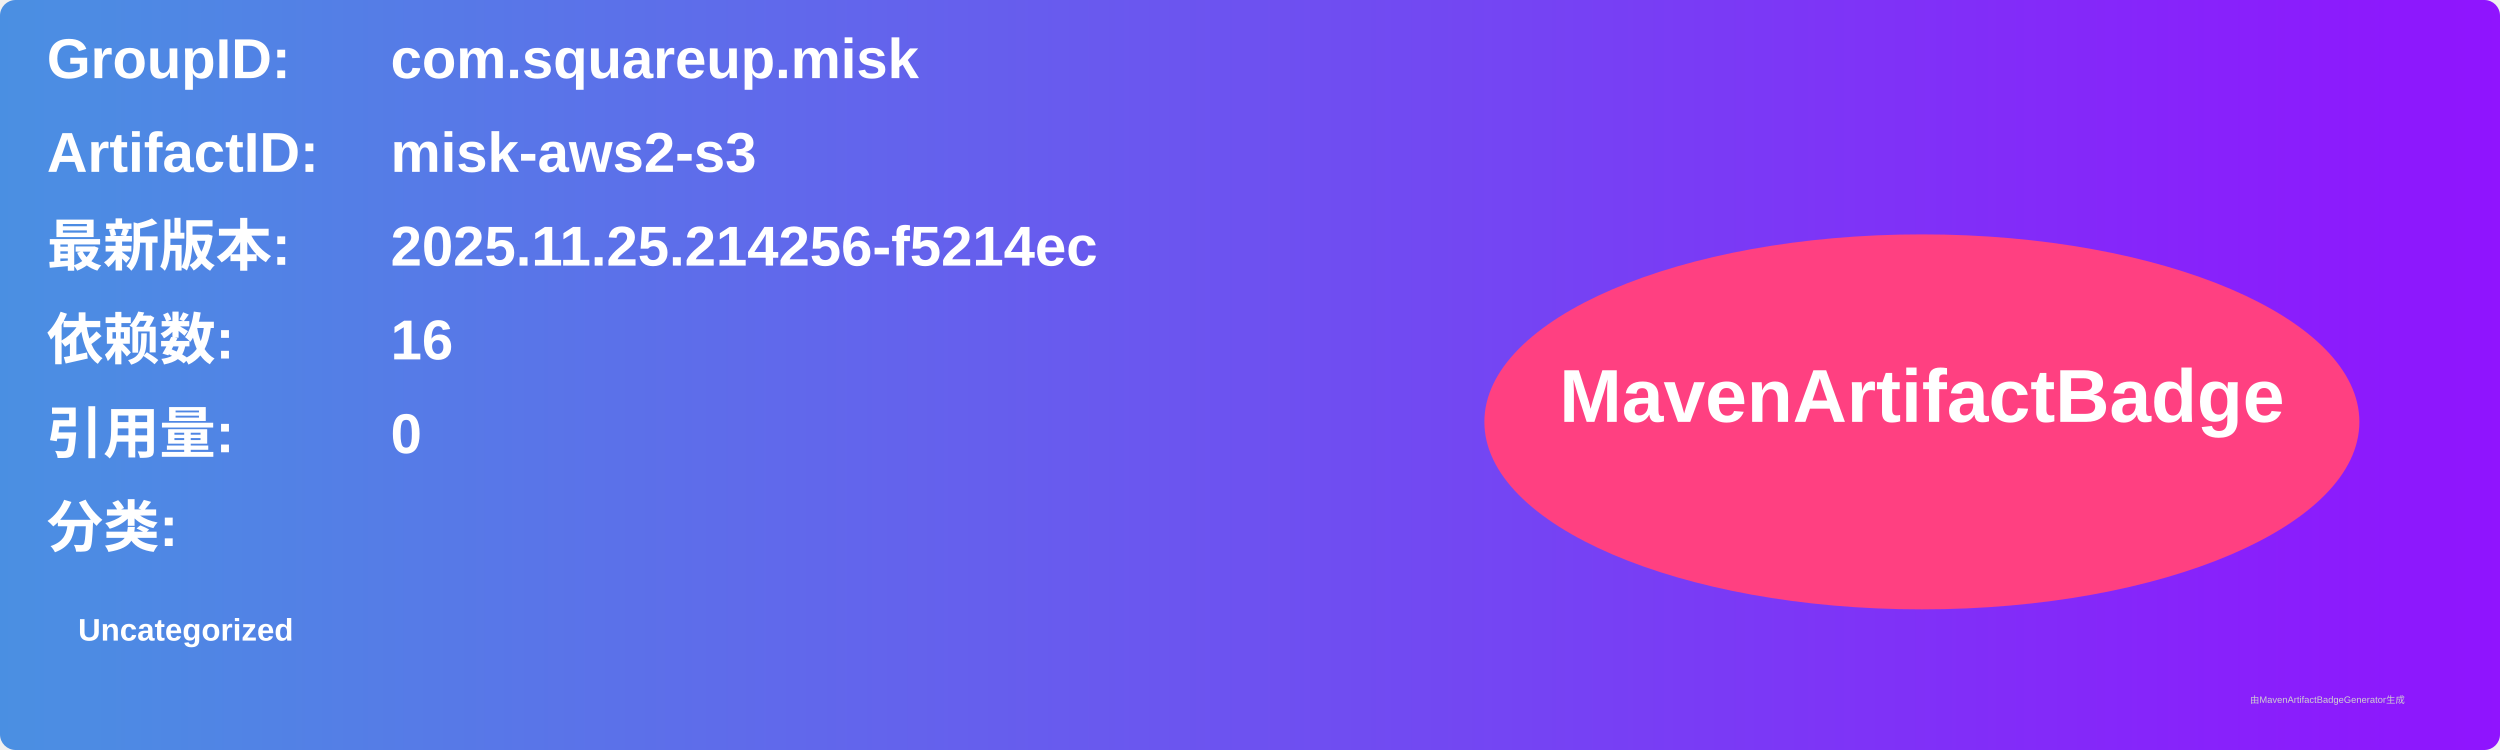
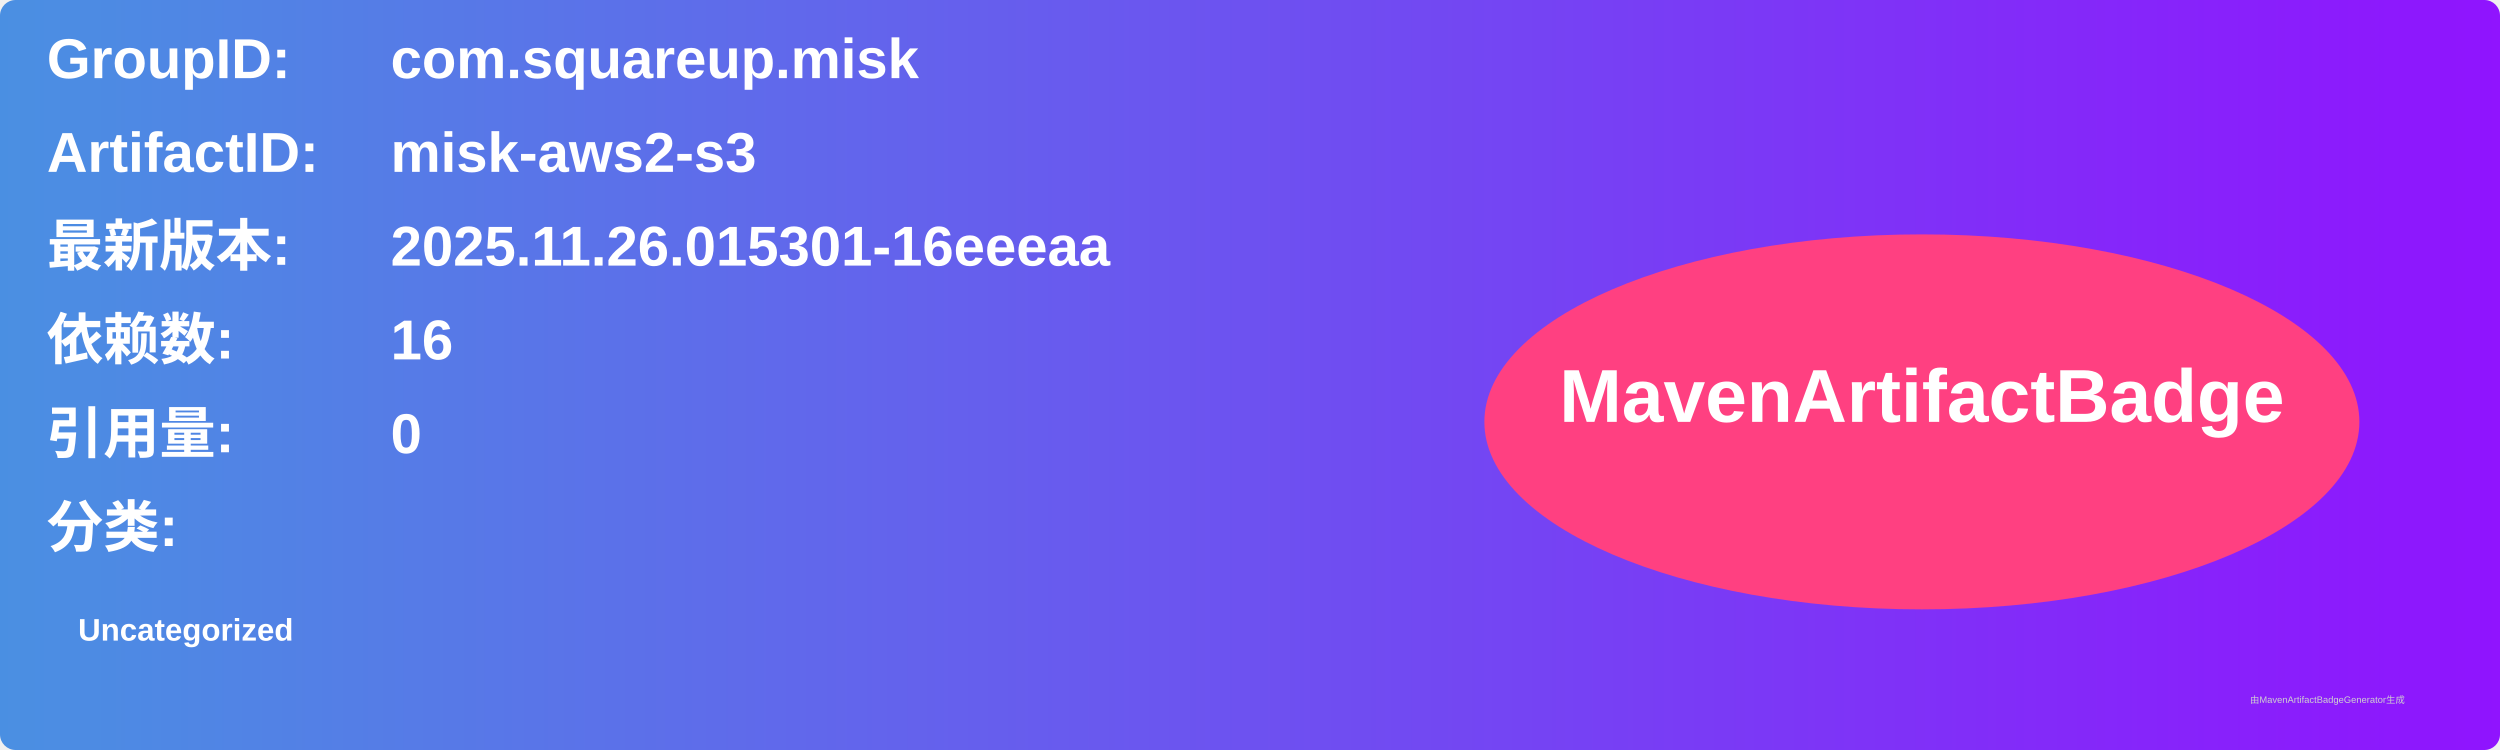
<svg xmlns="http://www.w3.org/2000/svg" width="800" height="240" viewBox="0 0 800 240">
  <linearGradient id="grad" x1="0%" y1="0%" x2="100%" y2="0%">
    <stop offset="0%" stop-color="#4a90e2" />
    <stop offset="100%" stop-color="#9013fe" />
  </linearGradient>
  <rect width="100%" height="100%" rx="5" ry="5" fill="url(#grad)" />
  <g transform="translate(15, 15)">
    <text x="0" y="10" font-family="Arial" font-size="18" fill="white" font-weight="bold" width="260">GroupID:</text>
    <text x="110" y="10" font-family="Arial" font-size="18" fill="white" font-weight="bold" width="460">com.squareup.misk</text>
    <text x="0" y="40" font-family="Arial" font-size="18" fill="white" font-weight="bold" width="260">ArtifactID:</text>
    <text x="110" y="40" font-family="Arial" font-size="18" fill="white" font-weight="bold" width="460">misk-aws2-s3</text>
    <text x="0" y="70" font-family="Arial" font-size="18" fill="white" font-weight="bold">最新版本:</text>
    <text x="110" y="70" font-family="Arial" font-size="18" fill="white" font-weight="bold">
-       <tspan font-weight="bold">2025.11.25.214256-f5214ec</tspan>
+       <tspan font-weight="bold">2025.11.26.015301-16eeeaa</tspan>
    </text>
    <text x="0" y="100" font-family="Arial" font-size="18" fill="white" font-weight="bold">依赖数: </text>
    <text x="110" y="100" font-family="Arial" font-size="18" fill="white">
      <tspan font-weight="bold">16</tspan>
    </text>
    <text x="0" y="130" font-family="Arial" font-size="18" fill="white" font-weight="bold">引用量: </text>
    <text x="110" y="130" font-family="Arial" font-size="18" fill="white">
      <tspan font-weight="bold">0</tspan>
    </text>
    <text x="0" y="160" font-family="Arial" font-size="18" fill="white" font-weight="bold">分类:</text>
    <text x="10" y="190" font-family="Arial" font-size="10" fill="white">
      <tspan font-weight="bold">Uncategorized</tspan>
    </text>
    <ellipse cx="600" cy="120" rx="140" ry="60" fill="#ff4081" />
    <text x="600" y="120" text-anchor="middle" font-family="Arial" font-size="24" fill="white" font-weight="bold">MavenArtifactBadge</text>
  </g>
  <text x="720" y="225" font-family="Arial" font-size="3" fill="#d0d0d0">由MavenArtifactBadgeGenerator生成</text>
</svg>
